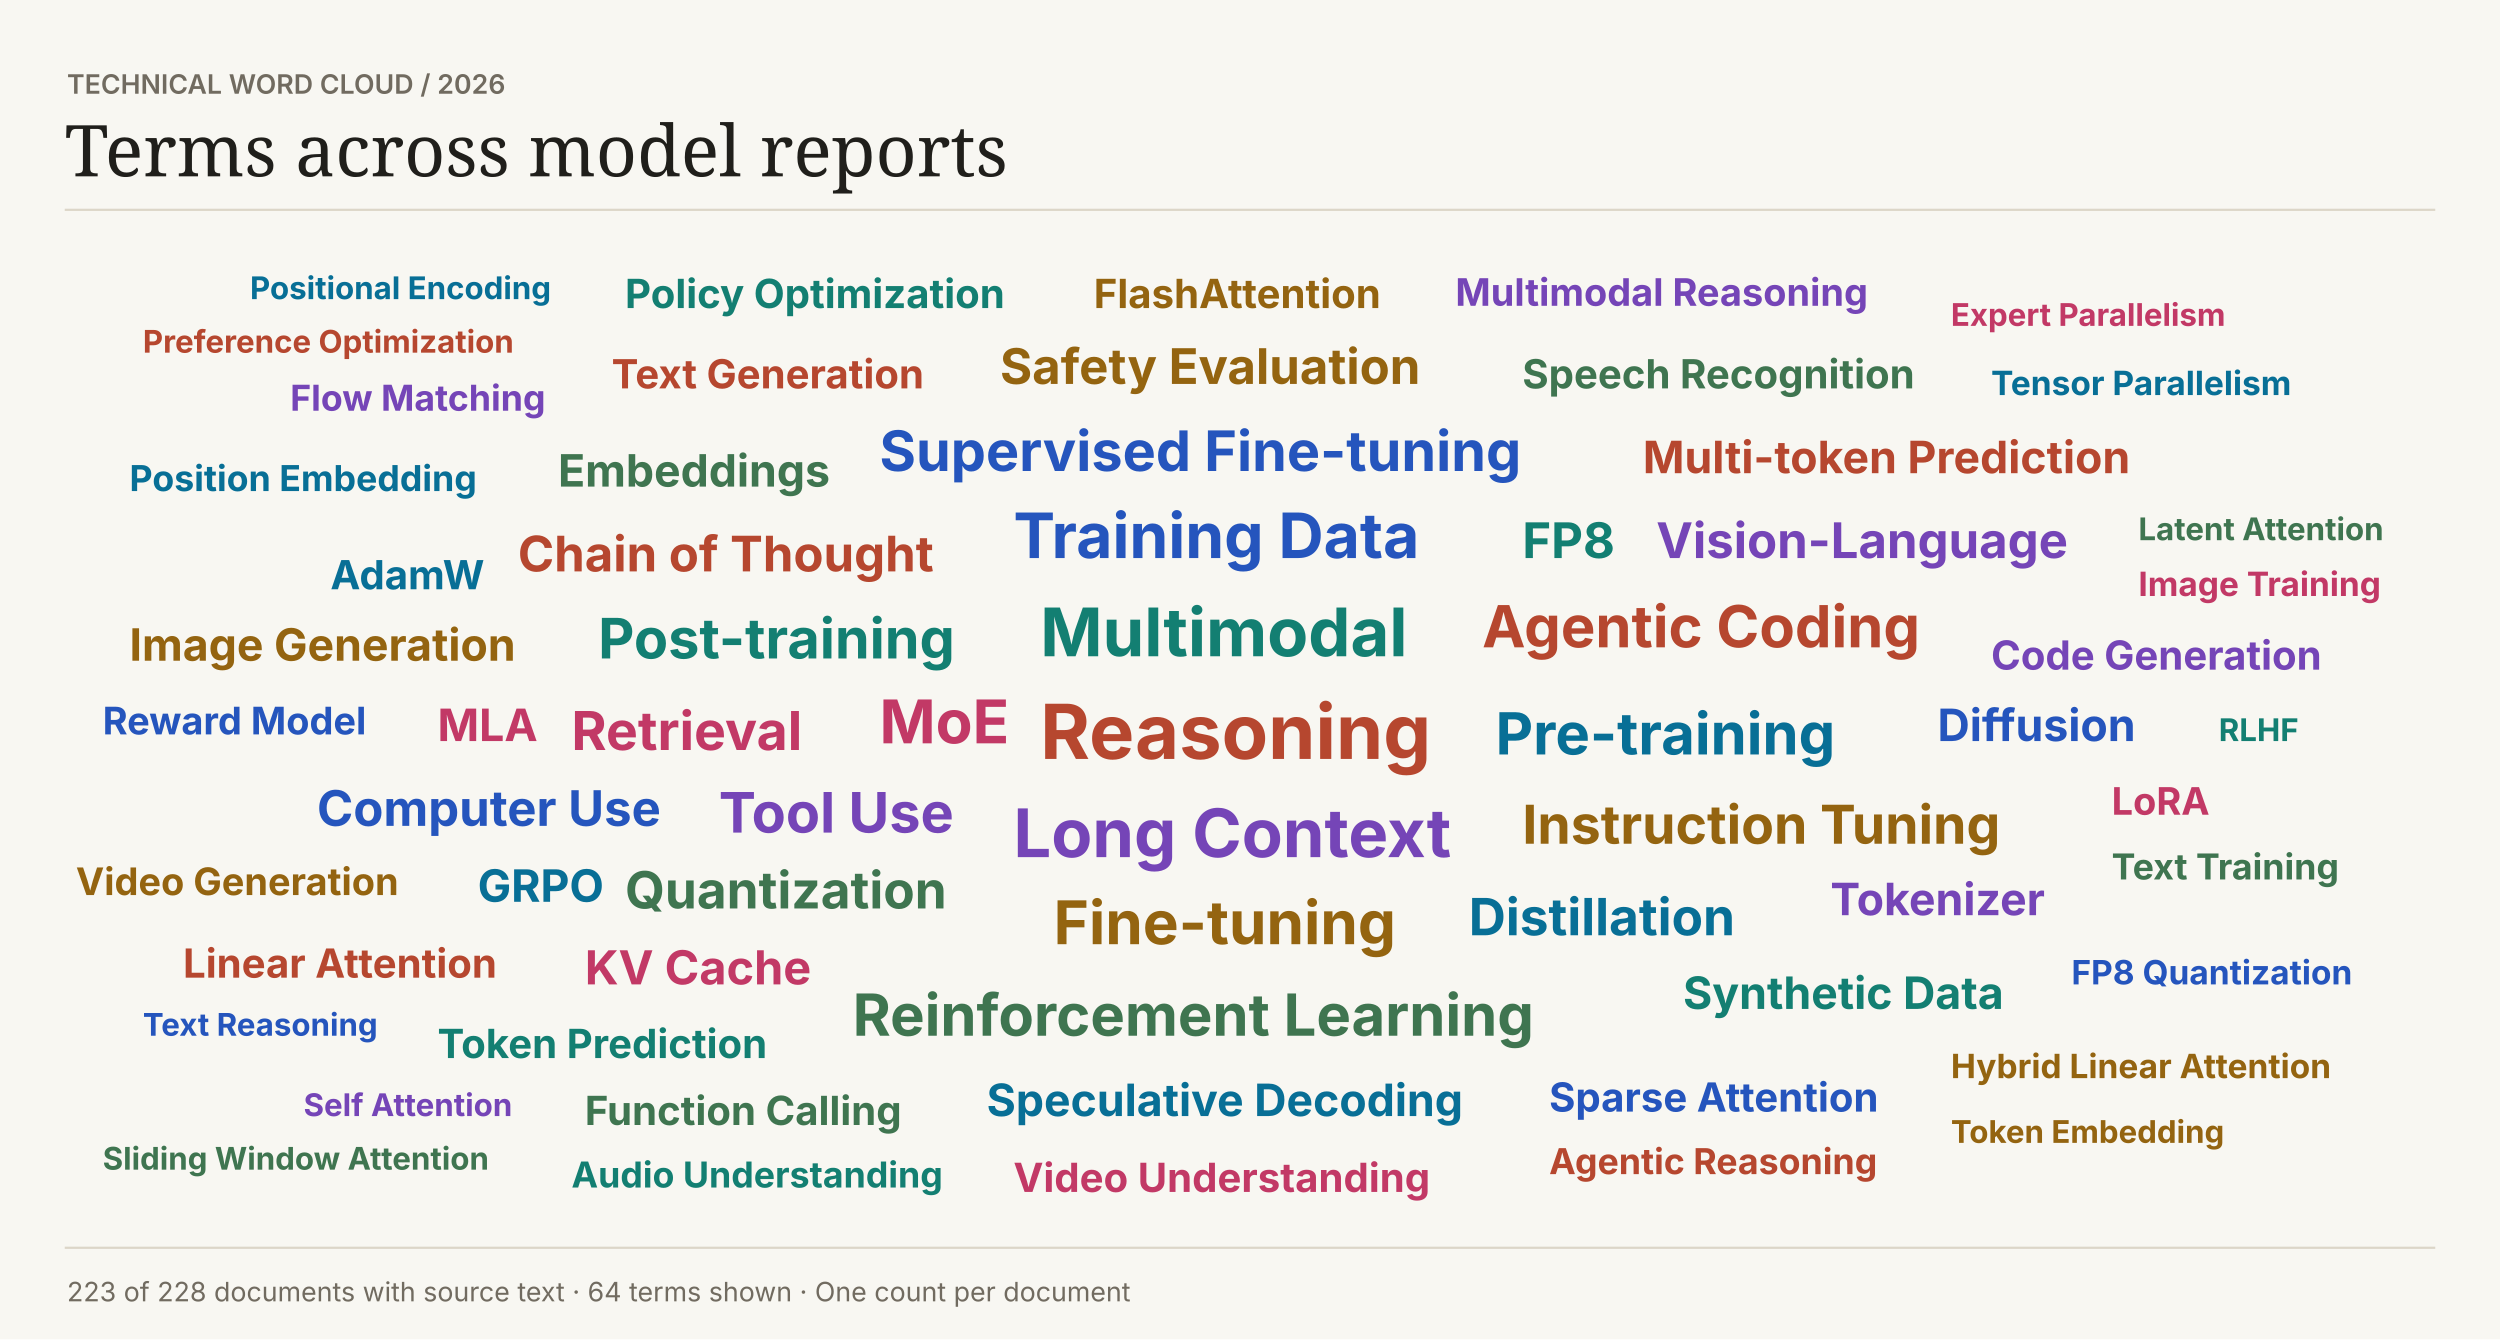
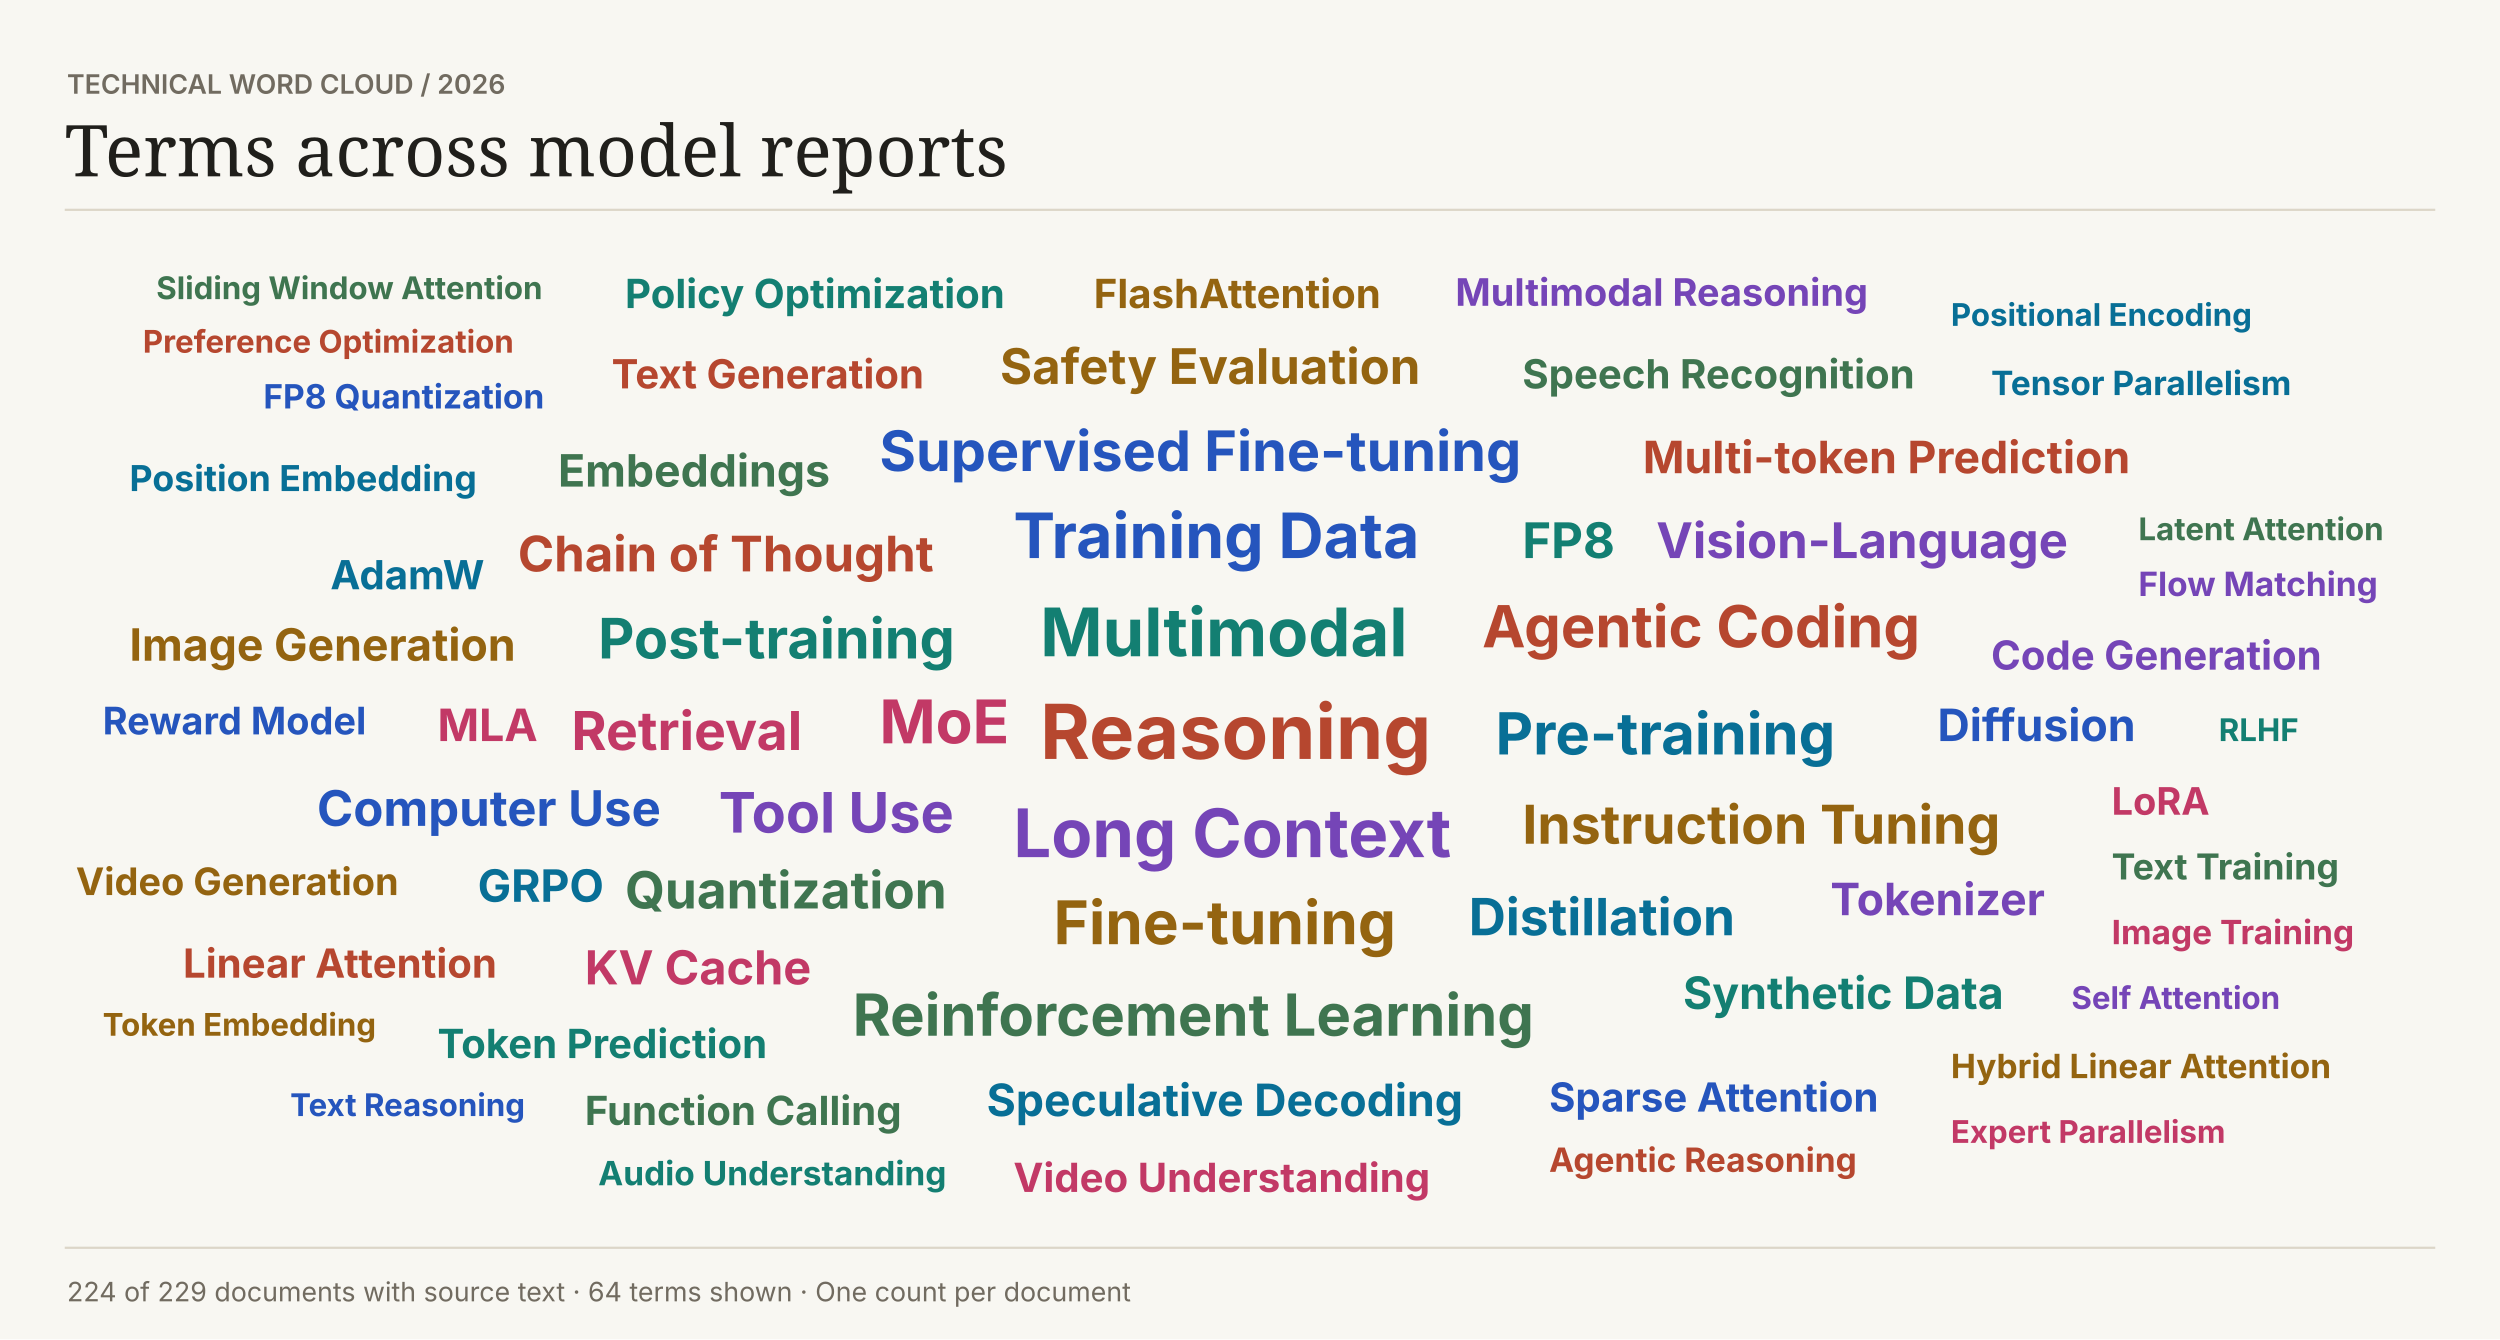
<svg xmlns="http://www.w3.org/2000/svg" width="1120" height="600" viewBox="0 0 1120 600" role="img">
  <rect width="1120" height="600" fill="#f8f7f2" />
  <text font-family="Inter,Arial,sans-serif" x="30" y="42" fill="#716b60" font-size="12" font-weight="600">TECHNICAL WORD CLOUD  /  2026</text>
  <text font-family="Georgia,serif" x="29" y="79" fill="#201f1b" font-size="32" font-weight="400">Terms across model reports</text>
  <path d="M29 94H1091V94" stroke="#dcd6c8" fill="none" />
  <text font-family="Inter,Arial,sans-serif" x="466" y="340" fill="#b6472f" font-size="34" font-weight="700">Reasoning</text>
  <text font-family="Inter,Arial,sans-serif" x="466" y="294" fill="#137f72" font-size="30" font-weight="700">Multimodal</text>
  <text font-family="Inter,Arial,sans-serif" x="454" y="384" fill="#7545b7" font-size="30" font-weight="700">Long Context</text>
  <text font-family="Inter,Arial,sans-serif" x="454" y="250" fill="#2555bd" font-size="28" font-weight="700">Training Data</text>
  <text font-family="Inter,Arial,sans-serif" x="472" y="423" fill="#946410" font-size="27" font-weight="700">Fine-tuning</text>
  <text font-family="Inter,Arial,sans-serif" x="394" y="333" fill="#c23966" font-size="27" font-weight="700">MoE</text>
  <text font-family="Inter,Arial,sans-serif" x="670" y="338" fill="#086f96" font-size="26" font-weight="700">Pre-training</text>
  <text font-family="Inter,Arial,sans-serif" x="382" y="464" fill="#3f7550" font-size="26" font-weight="700">Reinforcement Learning</text>
  <text font-family="Inter,Arial,sans-serif" x="664" y="290" fill="#b6472f" font-size="26" font-weight="700">Agentic Coding</text>
  <text font-family="Inter,Arial,sans-serif" x="268" y="295" fill="#137f72" font-size="25" font-weight="700">Post-training</text>
  <text font-family="Inter,Arial,sans-serif" x="322" y="373" fill="#7545b7" font-size="25" font-weight="700">Tool Use</text>
  <text font-family="Inter,Arial,sans-serif" x="394" y="211" fill="#2555bd" font-size="25" font-weight="700">Supervised Fine-tuning</text>
  <text font-family="Inter,Arial,sans-serif" x="682" y="378" fill="#946410" font-size="24" font-weight="700">Instruction Tuning</text>
  <text font-family="Inter,Arial,sans-serif" x="256" y="336" fill="#c23966" font-size="24" font-weight="700">Retrieval</text>
  <text font-family="Inter,Arial,sans-serif" x="658" y="419" fill="#086f96" font-size="23" font-weight="700">Distillation</text>
  <text font-family="Inter,Arial,sans-serif" x="280" y="407" fill="#3f7550" font-size="23" font-weight="700">Quantization</text>
  <text font-family="Inter,Arial,sans-serif" x="232" y="256" fill="#b6472f" font-size="22" font-weight="700">Chain of Thought</text>
  <text font-family="Inter,Arial,sans-serif" x="682" y="250" fill="#137f72" font-size="22" font-weight="700">FP8</text>
  <text font-family="Inter,Arial,sans-serif" x="742" y="250" fill="#7545b7" font-size="22" font-weight="700">Vision-Language</text>
  <text font-family="Inter,Arial,sans-serif" x="142" y="370" fill="#2555bd" font-size="22" font-weight="700">Computer Use</text>
  <text font-family="Inter,Arial,sans-serif" x="448" y="172" fill="#946410" font-size="22" font-weight="700">Safety Evaluation</text>
  <text font-family="Inter,Arial,sans-serif" x="262" y="441" fill="#c23966" font-size="21" font-weight="700">KV Cache</text>
  <text font-family="Inter,Arial,sans-serif" x="442" y="500" fill="#086f96" font-size="20" font-weight="700">Speculative Decoding</text>
  <text font-family="Inter,Arial,sans-serif" x="250" y="218" fill="#3f7550" font-size="20" font-weight="700">Embeddings</text>
  <text font-family="Inter,Arial,sans-serif" x="736" y="212" fill="#b6472f" font-size="20" font-weight="700">Multi-token Prediction</text>
  <text font-family="Inter,Arial,sans-serif" x="754" y="452" fill="#137f72" font-size="20" font-weight="700">Synthetic Data</text>
  <text font-family="Inter,Arial,sans-serif" x="820" y="410" fill="#7545b7" font-size="20" font-weight="700">Tokenizer</text>
  <text font-family="Inter,Arial,sans-serif" x="868" y="332" fill="#2555bd" font-size="20" font-weight="700">Diffusion</text>
  <text font-family="Inter,Arial,sans-serif" x="58" y="296" fill="#946410" font-size="20" font-weight="700">Image Generation</text>
  <text font-family="Inter,Arial,sans-serif" x="196" y="332" fill="#c23966" font-size="20" font-weight="700">MLA</text>
  <text font-family="Inter,Arial,sans-serif" x="214" y="404" fill="#086f96" font-size="20" font-weight="700">GRPO</text>
  <text font-family="Inter,Arial,sans-serif" x="682" y="174" fill="#3f7550" font-size="18" font-weight="700">Speech Recognition</text>
  <text font-family="Inter,Arial,sans-serif" x="274" y="174" fill="#b6472f" font-size="18" font-weight="700">Text Generation</text>
  <text font-family="Inter,Arial,sans-serif" x="196" y="474" fill="#137f72" font-size="18" font-weight="700">Token Prediction</text>
  <text font-family="Inter,Arial,sans-serif" x="892" y="300" fill="#7545b7" font-size="18" font-weight="700">Code Generation</text>
  <text font-family="Inter,Arial,sans-serif" x="694" y="498" fill="#2555bd" font-size="18" font-weight="700">Sparse Attention</text>
  <text font-family="Inter,Arial,sans-serif" x="490" y="138" fill="#946410" font-size="18" font-weight="700">FlashAttention</text>
  <text font-family="Inter,Arial,sans-serif" x="454" y="534" fill="#c23966" font-size="18" font-weight="700">Video Understanding</text>
  <text font-family="Inter,Arial,sans-serif" x="148" y="264" fill="#086f96" font-size="18" font-weight="700">AdamW</text>
  <text font-family="Inter,Arial,sans-serif" x="262" y="504" fill="#3f7550" font-size="18" font-weight="700">Function Calling</text>
  <text font-family="Inter,Arial,sans-serif" x="82" y="438" fill="#b6472f" font-size="18" font-weight="700">Linear Attention</text>
  <text font-family="Inter,Arial,sans-serif" x="280" y="138" fill="#137f72" font-size="18" font-weight="700">Policy Optimization</text>
  <text font-family="Inter,Arial,sans-serif" x="652" y="137" fill="#7545b7" font-size="17" font-weight="700">Multimodal Reasoning</text>
  <text font-family="Inter,Arial,sans-serif" x="46" y="329" fill="#2555bd" font-size="17" font-weight="700">Reward Model</text>
  <text font-family="Inter,Arial,sans-serif" x="34" y="401" fill="#946410" font-size="17" font-weight="700">Video Generation</text>
  <text font-family="Inter,Arial,sans-serif" x="946" y="365" fill="#c23966" font-size="17" font-weight="700">LoRA</text>
  <text font-family="Inter,Arial,sans-serif" x="58" y="220" fill="#086f96" font-size="16" font-weight="700">Position Embedding</text>
  <text font-family="Inter,Arial,sans-serif" x="946" y="394" fill="#3f7550" font-size="16" font-weight="700">Text Training</text>
-   <text font-family="Inter,Arial,sans-serif" x="694" y="526" fill="#b6472f" font-size="16" font-weight="700">Agentic Reasoning</text>
-   <text font-family="Inter,Arial,sans-serif" x="256" y="532" fill="#137f72" font-size="16" font-weight="700">Audio Understanding</text>
-   <text font-family="Inter,Arial,sans-serif" x="130" y="184" fill="#7545b7" font-size="16" font-weight="700">Flow Matching</text>
-   <text font-family="Inter,Arial,sans-serif" x="928" y="441" fill="#2555bd" font-size="15" font-weight="700">FP8 Quantization</text>
+   <text font-family="Inter,Arial,sans-serif" x="694" y="525" fill="#b6472f" font-size="15" font-weight="700">Agentic Reasoning</text>
+   <text font-family="Inter,Arial,sans-serif" x="268" y="531" fill="#137f72" font-size="15" font-weight="700">Audio Understanding</text>
+   <text font-family="Inter,Arial,sans-serif" x="958" y="267" fill="#7545b7" font-size="15" font-weight="700">Flow Matching</text>
+   <text font-family="Inter,Arial,sans-serif" x="118" y="183" fill="#2555bd" font-size="15" font-weight="700">FP8 Quantization</text>
  <text font-family="Inter,Arial,sans-serif" x="874" y="483" fill="#946410" font-size="15" font-weight="700">Hybrid Linear Attention</text>
-   <text font-family="Inter,Arial,sans-serif" x="958" y="267" fill="#c23966" font-size="15" font-weight="700">Image Training</text>
+   <text font-family="Inter,Arial,sans-serif" x="946" y="423" fill="#c23966" font-size="15" font-weight="700">Image Training</text>
  <text font-family="Inter,Arial,sans-serif" x="892" y="177" fill="#086f96" font-size="15" font-weight="700">Tensor Parallelism</text>
  <text font-family="Inter,Arial,sans-serif" x="958" y="242" fill="#3f7550" font-size="14" font-weight="700">Latent Attention</text>
  <text font-family="Inter,Arial,sans-serif" x="64" y="158" fill="#b6472f" font-size="14" font-weight="700">Preference Optimization</text>
  <text font-family="Inter,Arial,sans-serif" x="994" y="332" fill="#137f72" font-size="14" font-weight="700">RLHF</text>
-   <text font-family="Inter,Arial,sans-serif" x="136" y="500" fill="#7545b7" font-size="14" font-weight="700">Self Attention</text>
-   <text font-family="Inter,Arial,sans-serif" x="64" y="464" fill="#2555bd" font-size="14" font-weight="700">Text Reasoning</text>
-   <text font-family="Inter,Arial,sans-serif" x="874" y="512" fill="#946410" font-size="14" font-weight="700">Token Embedding</text>
-   <text font-family="Inter,Arial,sans-serif" x="874" y="146" fill="#c23966" font-size="14" font-weight="700">Expert Parallelism</text>
-   <text font-family="Inter,Arial,sans-serif" x="112" y="134" fill="#086f96" font-size="14" font-weight="700">Positional Encoding</text>
-   <text font-family="Inter,Arial,sans-serif" x="46" y="524" fill="#3f7550" font-size="14" font-weight="700">Sliding Window Attention</text>
+   <text font-family="Inter,Arial,sans-serif" x="928" y="452" fill="#7545b7" font-size="14" font-weight="700">Self Attention</text>
+   <text font-family="Inter,Arial,sans-serif" x="130" y="500" fill="#2555bd" font-size="14" font-weight="700">Text Reasoning</text>
+   <text font-family="Inter,Arial,sans-serif" x="46" y="464" fill="#946410" font-size="14" font-weight="700">Token Embedding</text>
+   <text font-family="Inter,Arial,sans-serif" x="874" y="512" fill="#c23966" font-size="14" font-weight="700">Expert Parallelism</text>
+   <text font-family="Inter,Arial,sans-serif" x="874" y="146" fill="#086f96" font-size="14" font-weight="700">Positional Encoding</text>
+   <text font-family="Inter,Arial,sans-serif" x="70" y="134" fill="#3f7550" font-size="14" font-weight="700">Sliding Window Attention</text>
  <path d="M29 559H1091V559" stroke="#dcd6c8" fill="none" />
-   <text font-family="Inter,Arial,sans-serif" x="30" y="583" fill="#716b60" font-size="12" font-weight="400">223 of 228 documents with source text  ·  64 terms shown  ·  One count per document</text>
+   <text font-family="Inter,Arial,sans-serif" x="30" y="583" fill="#716b60" font-size="12" font-weight="400">224 of 229 documents with source text  ·  64 terms shown  ·  One count per document</text>
</svg>
